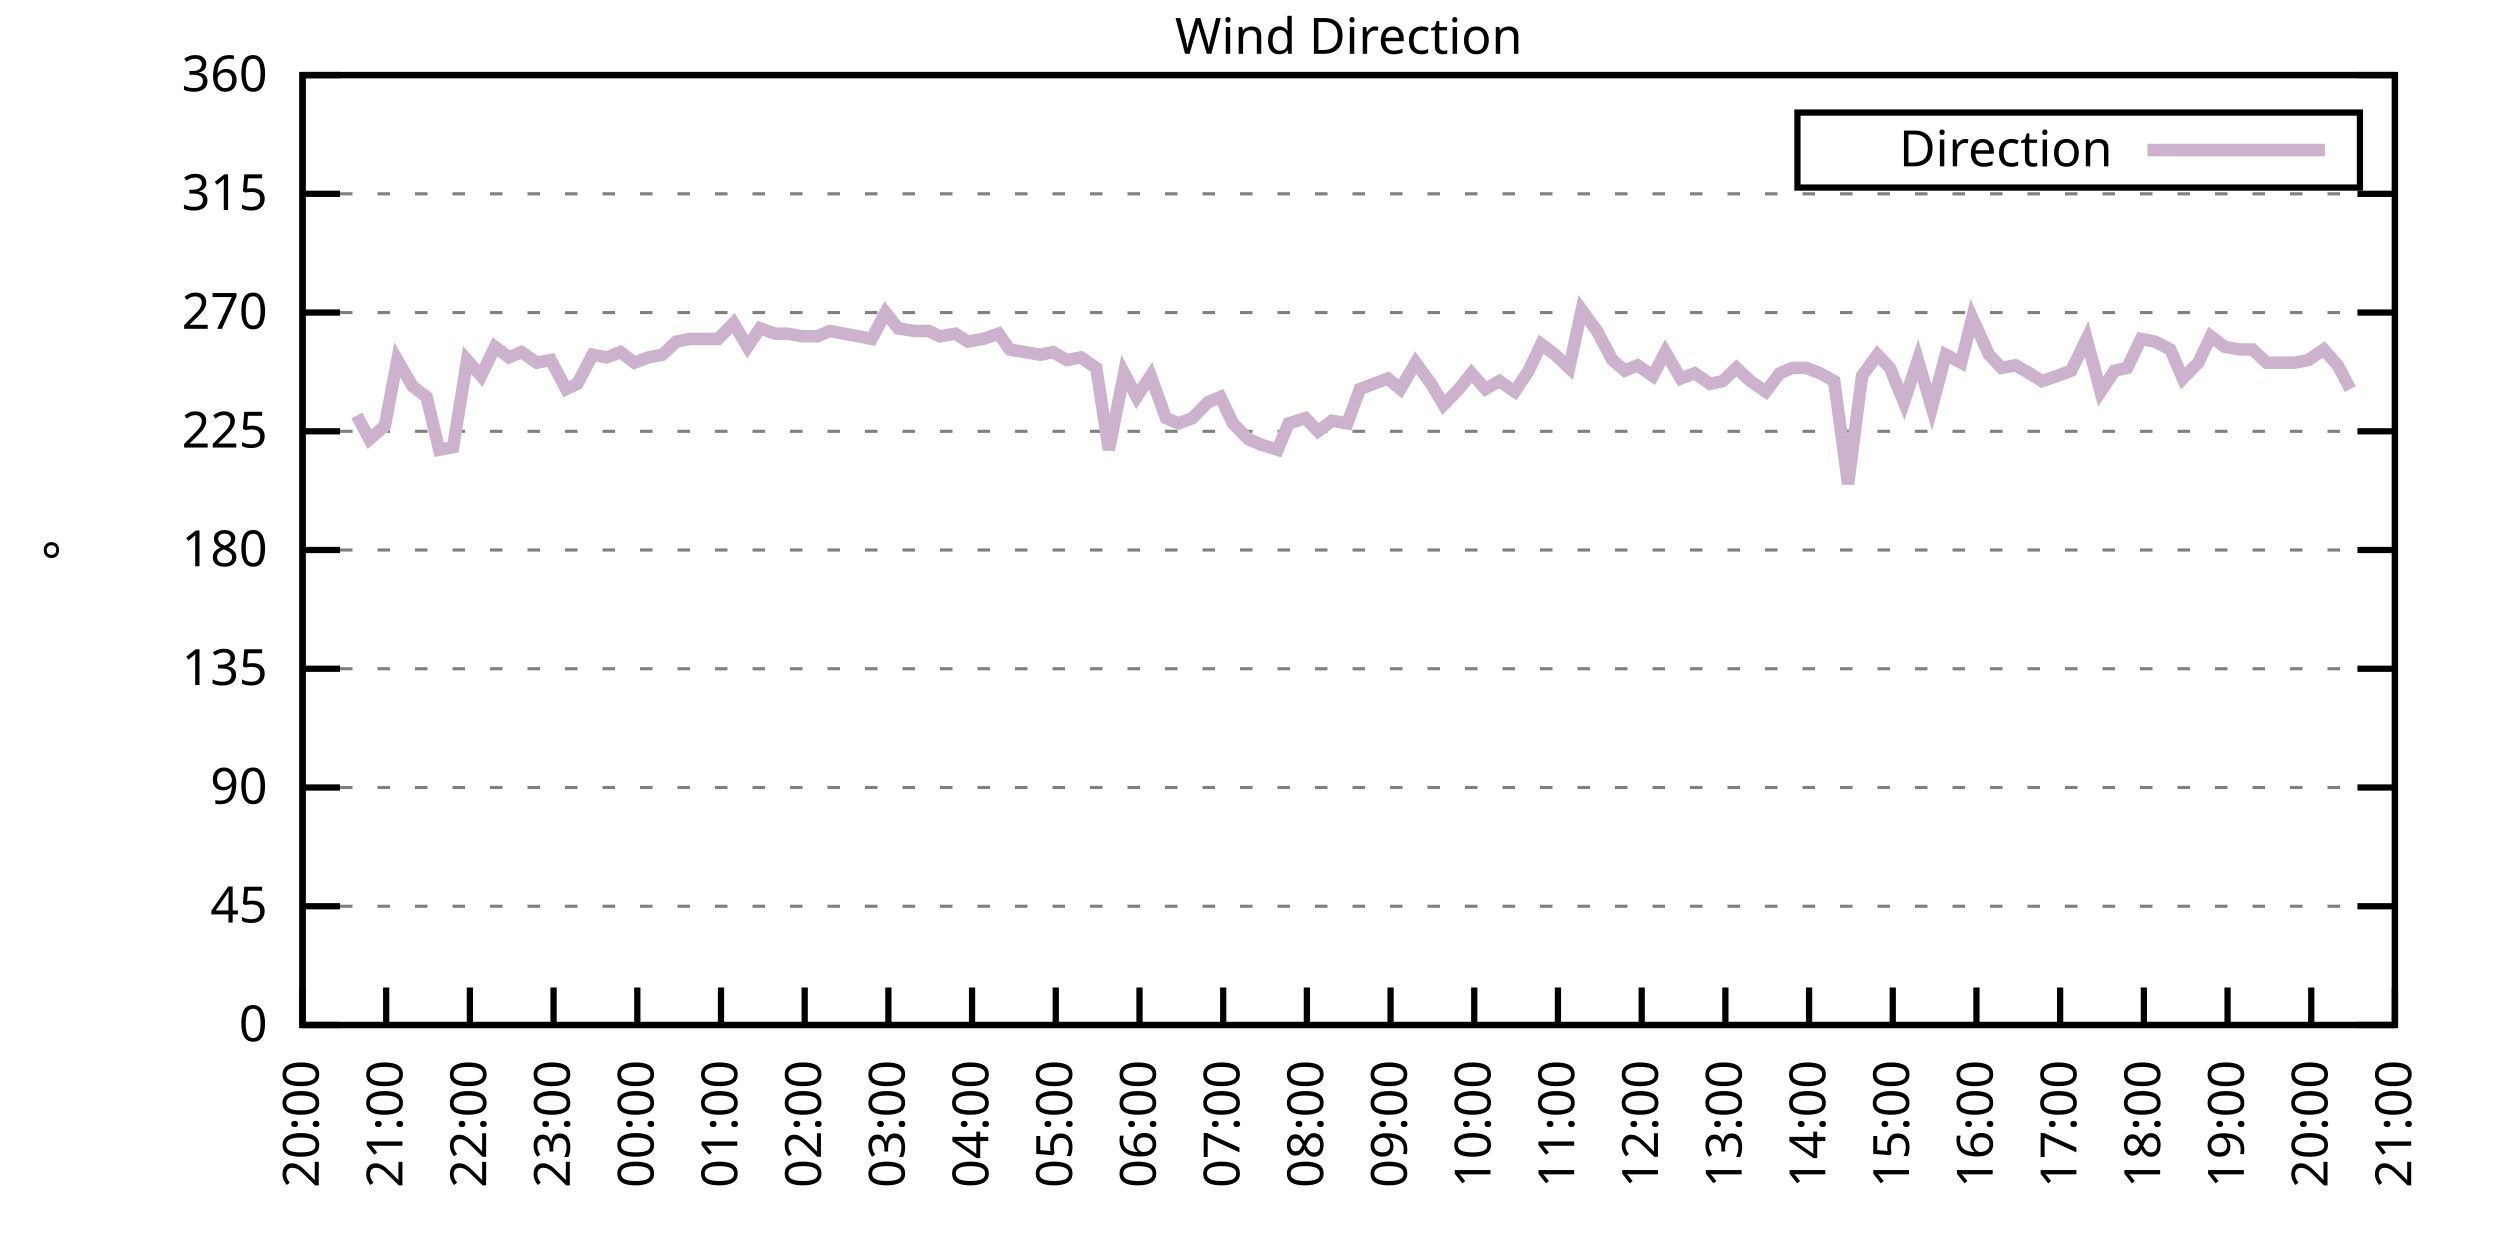
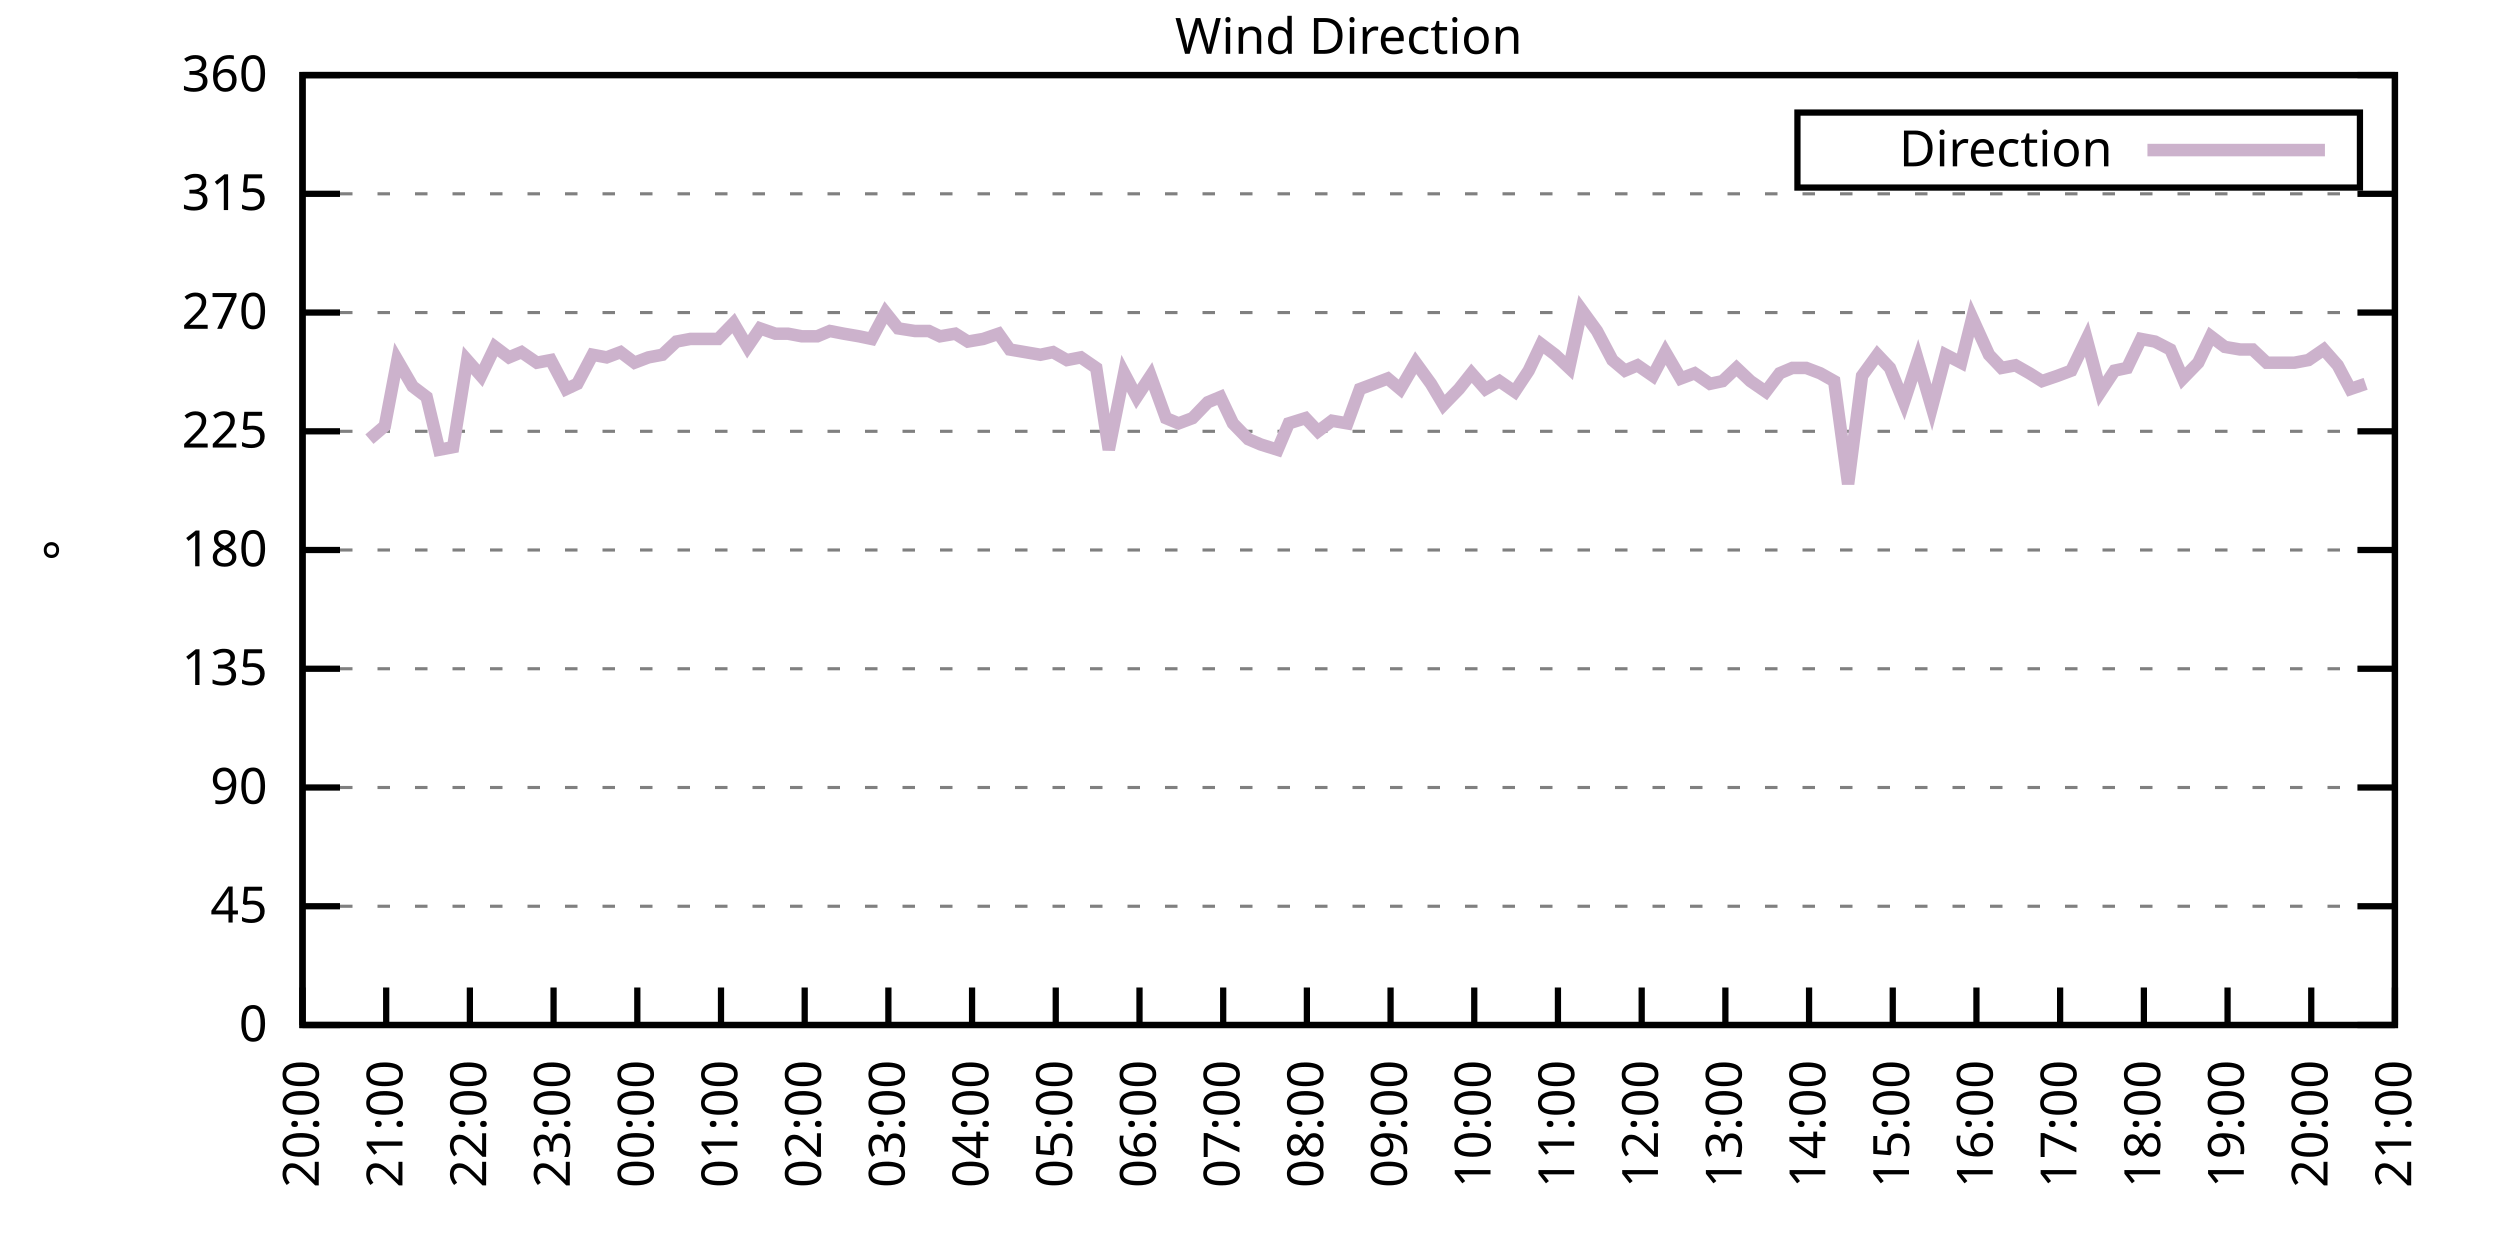
<svg xmlns="http://www.w3.org/2000/svg" xmlns:xlink="http://www.w3.org/1999/xlink" width="400" height="200" viewBox="0 0 400 200">
  <g id="gnuplot_canvas">
    <rect x="0" y="0" width="400" height="200" fill="none" />
    <defs>
      <circle id="gpDot" r="0.5" stroke-width="0.5" stroke="currentColor" />
      <path id="gpPt0" stroke-width="0.333" stroke="currentColor" d="M-1,0 h2 M0,-1 v2" />
      <path id="gpPt1" stroke-width="0.333" stroke="currentColor" d="M-1,-1 L1,1 M1,-1 L-1,1" />
      <path id="gpPt2" stroke-width="0.333" stroke="currentColor" d="M-1,0 L1,0 M0,-1 L0,1 M-1,-1 L1,1 M-1,1 L1,-1" />
      <rect id="gpPt3" stroke-width="0.333" stroke="currentColor" x="-1" y="-1" width="2" height="2" />
      <rect id="gpPt4" stroke-width="0.333" stroke="currentColor" fill="currentColor" x="-1" y="-1" width="2" height="2" />
      <circle id="gpPt5" stroke-width="0.333" stroke="currentColor" cx="0" cy="0" r="1" />
      <use xlink:href="#gpPt5" id="gpPt6" fill="currentColor" stroke="none" />
      <path id="gpPt7" stroke-width="0.333" stroke="currentColor" d="M0,-1.33 L-1.33,0.67 L1.33,0.67 z" />
      <use xlink:href="#gpPt7" id="gpPt8" fill="currentColor" stroke="none" />
      <use xlink:href="#gpPt7" id="gpPt9" stroke="currentColor" transform="rotate(180)" />
      <use xlink:href="#gpPt9" id="gpPt10" fill="currentColor" stroke="none" />
      <use xlink:href="#gpPt3" id="gpPt11" stroke="currentColor" transform="rotate(45)" />
      <use xlink:href="#gpPt11" id="gpPt12" fill="currentColor" stroke="none" />
      <path id="gpPt13" stroke-width="0.333" stroke="currentColor" d="M0,1.330 L1.265,0.411 L0.782,-1.067 L-0.782,-1.076 L-1.265,0.411 z" />
      <use xlink:href="#gpPt13" id="gpPt14" fill="currentColor" stroke="none" />
      <filter id="textbox" filterUnits="objectBoundingBox" x="0" y="0" height="1" width="1">
        <feFlood flood-color="white" flood-opacity="1" result="bgnd" />
        <feComposite in="SourceGraphic" in2="bgnd" operator="atop" />
      </filter>
      <filter id="greybox" filterUnits="objectBoundingBox" x="0" y="0" height="1" width="1">
        <feFlood flood-color="lightgrey" flood-opacity="1" result="grey" />
        <feComposite in="SourceGraphic" in2="grey" operator="atop" />
      </filter>
    </defs>
    <g fill="none" color="white" stroke="currentColor" stroke-width="1.00" stroke-linecap="butt" stroke-linejoin="miter">
</g>
    <g fill="none" color="black" stroke="currentColor" stroke-width="1.00" stroke-linecap="butt" stroke-linejoin="miter">
      <g stroke="none" shape-rendering="crispEdges">
        <polygon fill="rgb(255, 255, 255)" points="48.40,164.00 383.18,164.00 383.18,12.02 48.40,12.02 " />
      </g>
    </g>
    <g fill="none" color="black" stroke="currentColor" stroke-width="1.00" stroke-linecap="butt" stroke-linejoin="miter">
</g>
    <g fill="none" color="black" stroke="black" stroke-width="0.50" stroke-linecap="butt" stroke-linejoin="miter">
</g>
    <g fill="none" color="gray" stroke="currentColor" stroke-width="0.50" stroke-linecap="butt" stroke-linejoin="miter">
      <path stroke="gray" stroke-dasharray="2,4" class="gridline" d="M48.40,164.00 L383.19,164.00  " />
    </g>
    <g fill="none" color="gray" stroke="gray" stroke-width="1.00" stroke-linecap="butt" stroke-linejoin="miter">
</g>
    <g fill="none" color="black" stroke="currentColor" stroke-width="1.00" stroke-linecap="butt" stroke-linejoin="miter">
      <path stroke="black" d="M48.40,164.00 L54.40,164.00 M383.19,164.00 L377.19,164.00  " />
      <g transform="translate(42.80,166.60)" stroke="none" fill="black" font-family="Sans" font-size="8.00" text-anchor="end">
        <text>
          <tspan font-family="Sans"> 0</tspan>
        </text>
      </g>
    </g>
    <g fill="none" color="black" stroke="currentColor" stroke-width="1.00" stroke-linecap="butt" stroke-linejoin="miter">
</g>
    <g fill="none" color="black" stroke="black" stroke-width="0.50" stroke-linecap="butt" stroke-linejoin="miter">
</g>
    <g fill="none" color="gray" stroke="currentColor" stroke-width="0.50" stroke-linecap="butt" stroke-linejoin="miter">
      <path stroke="gray" stroke-dasharray="2,4" class="gridline" d="M48.40,145.00 L383.19,145.00  " />
    </g>
    <g fill="none" color="gray" stroke="gray" stroke-width="1.00" stroke-linecap="butt" stroke-linejoin="miter">
</g>
    <g fill="none" color="black" stroke="currentColor" stroke-width="1.00" stroke-linecap="butt" stroke-linejoin="miter">
      <path stroke="black" d="M48.40,145.00 L54.40,145.00 M383.19,145.00 L377.19,145.00  " />
      <g transform="translate(42.80,147.60)" stroke="none" fill="black" font-family="Sans" font-size="8.00" text-anchor="end">
        <text>
          <tspan font-family="Sans"> 45</tspan>
        </text>
      </g>
    </g>
    <g fill="none" color="black" stroke="currentColor" stroke-width="1.00" stroke-linecap="butt" stroke-linejoin="miter">
</g>
    <g fill="none" color="black" stroke="black" stroke-width="0.50" stroke-linecap="butt" stroke-linejoin="miter">
</g>
    <g fill="none" color="gray" stroke="currentColor" stroke-width="0.50" stroke-linecap="butt" stroke-linejoin="miter">
      <path stroke="gray" stroke-dasharray="2,4" class="gridline" d="M48.40,126.00 L383.19,126.00  " />
    </g>
    <g fill="none" color="gray" stroke="gray" stroke-width="1.00" stroke-linecap="butt" stroke-linejoin="miter">
</g>
    <g fill="none" color="black" stroke="currentColor" stroke-width="1.00" stroke-linecap="butt" stroke-linejoin="miter">
      <path stroke="black" d="M48.40,126.00 L54.40,126.00 M383.19,126.00 L377.19,126.00  " />
      <g transform="translate(42.80,128.60)" stroke="none" fill="black" font-family="Sans" font-size="8.00" text-anchor="end">
        <text>
          <tspan font-family="Sans"> 90</tspan>
        </text>
      </g>
    </g>
    <g fill="none" color="black" stroke="currentColor" stroke-width="1.00" stroke-linecap="butt" stroke-linejoin="miter">
</g>
    <g fill="none" color="black" stroke="black" stroke-width="0.50" stroke-linecap="butt" stroke-linejoin="miter">
</g>
    <g fill="none" color="gray" stroke="currentColor" stroke-width="0.50" stroke-linecap="butt" stroke-linejoin="miter">
      <path stroke="gray" stroke-dasharray="2,4" class="gridline" d="M48.40,107.00 L383.19,107.00  " />
    </g>
    <g fill="none" color="gray" stroke="gray" stroke-width="1.00" stroke-linecap="butt" stroke-linejoin="miter">
</g>
    <g fill="none" color="black" stroke="currentColor" stroke-width="1.00" stroke-linecap="butt" stroke-linejoin="miter">
      <path stroke="black" d="M48.40,107.00 L54.40,107.00 M383.19,107.00 L377.19,107.00  " />
      <g transform="translate(42.80,109.60)" stroke="none" fill="black" font-family="Sans" font-size="8.00" text-anchor="end">
        <text>
          <tspan font-family="Sans"> 135</tspan>
        </text>
      </g>
    </g>
    <g fill="none" color="black" stroke="currentColor" stroke-width="1.00" stroke-linecap="butt" stroke-linejoin="miter">
</g>
    <g fill="none" color="black" stroke="black" stroke-width="0.50" stroke-linecap="butt" stroke-linejoin="miter">
</g>
    <g fill="none" color="gray" stroke="currentColor" stroke-width="0.50" stroke-linecap="butt" stroke-linejoin="miter">
      <path stroke="gray" stroke-dasharray="2,4" class="gridline" d="M48.40,88.00 L383.19,88.00  " />
    </g>
    <g fill="none" color="gray" stroke="gray" stroke-width="1.00" stroke-linecap="butt" stroke-linejoin="miter">
</g>
    <g fill="none" color="black" stroke="currentColor" stroke-width="1.00" stroke-linecap="butt" stroke-linejoin="miter">
      <path stroke="black" d="M48.40,88.00 L54.40,88.00 M383.19,88.00 L377.19,88.00  " />
      <g transform="translate(42.80,90.60)" stroke="none" fill="black" font-family="Sans" font-size="8.00" text-anchor="end">
        <text>
          <tspan font-family="Sans"> 180</tspan>
        </text>
      </g>
    </g>
    <g fill="none" color="black" stroke="currentColor" stroke-width="1.00" stroke-linecap="butt" stroke-linejoin="miter">
</g>
    <g fill="none" color="black" stroke="black" stroke-width="0.50" stroke-linecap="butt" stroke-linejoin="miter">
</g>
    <g fill="none" color="gray" stroke="currentColor" stroke-width="0.50" stroke-linecap="butt" stroke-linejoin="miter">
      <path stroke="gray" stroke-dasharray="2,4" class="gridline" d="M48.40,69.01 L383.19,69.01  " />
    </g>
    <g fill="none" color="gray" stroke="gray" stroke-width="1.00" stroke-linecap="butt" stroke-linejoin="miter">
</g>
    <g fill="none" color="black" stroke="currentColor" stroke-width="1.00" stroke-linecap="butt" stroke-linejoin="miter">
      <path stroke="black" d="M48.40,69.01 L54.40,69.01 M383.19,69.01 L377.19,69.01  " />
      <g transform="translate(42.80,71.61)" stroke="none" fill="black" font-family="Sans" font-size="8.00" text-anchor="end">
        <text>
          <tspan font-family="Sans"> 225</tspan>
        </text>
      </g>
    </g>
    <g fill="none" color="black" stroke="currentColor" stroke-width="1.00" stroke-linecap="butt" stroke-linejoin="miter">
</g>
    <g fill="none" color="black" stroke="black" stroke-width="0.50" stroke-linecap="butt" stroke-linejoin="miter">
</g>
    <g fill="none" color="gray" stroke="currentColor" stroke-width="0.50" stroke-linecap="butt" stroke-linejoin="miter">
      <path stroke="gray" stroke-dasharray="2,4" class="gridline" d="M48.40,50.01 L383.19,50.01  " />
    </g>
    <g fill="none" color="gray" stroke="gray" stroke-width="1.00" stroke-linecap="butt" stroke-linejoin="miter">
</g>
    <g fill="none" color="black" stroke="currentColor" stroke-width="1.00" stroke-linecap="butt" stroke-linejoin="miter">
      <path stroke="black" d="M48.40,50.01 L54.40,50.01 M383.19,50.01 L377.19,50.01  " />
      <g transform="translate(42.80,52.61)" stroke="none" fill="black" font-family="Sans" font-size="8.00" text-anchor="end">
        <text>
          <tspan font-family="Sans"> 270</tspan>
        </text>
      </g>
    </g>
    <g fill="none" color="black" stroke="currentColor" stroke-width="1.00" stroke-linecap="butt" stroke-linejoin="miter">
</g>
    <g fill="none" color="black" stroke="black" stroke-width="0.50" stroke-linecap="butt" stroke-linejoin="miter">
</g>
    <g fill="none" color="gray" stroke="currentColor" stroke-width="0.50" stroke-linecap="butt" stroke-linejoin="miter">
      <path stroke="gray" stroke-dasharray="2,4" class="gridline" d="M48.40,31.01 L383.19,31.01  " />
    </g>
    <g fill="none" color="gray" stroke="gray" stroke-width="1.00" stroke-linecap="butt" stroke-linejoin="miter">
</g>
    <g fill="none" color="black" stroke="currentColor" stroke-width="1.00" stroke-linecap="butt" stroke-linejoin="miter">
      <path stroke="black" d="M48.40,31.01 L54.40,31.01 M383.19,31.01 L377.19,31.01  " />
      <g transform="translate(42.80,33.61)" stroke="none" fill="black" font-family="Sans" font-size="8.00" text-anchor="end">
        <text>
          <tspan font-family="Sans"> 315</tspan>
        </text>
      </g>
    </g>
    <g fill="none" color="black" stroke="currentColor" stroke-width="1.00" stroke-linecap="butt" stroke-linejoin="miter">
</g>
    <g fill="none" color="black" stroke="black" stroke-width="0.50" stroke-linecap="butt" stroke-linejoin="miter">
</g>
    <g fill="none" color="gray" stroke="currentColor" stroke-width="0.50" stroke-linecap="butt" stroke-linejoin="miter">
      <path stroke="gray" stroke-dasharray="2,4" class="gridline" d="M48.40,12.01 L383.19,12.01  " />
    </g>
    <g fill="none" color="gray" stroke="gray" stroke-width="1.00" stroke-linecap="butt" stroke-linejoin="miter">
</g>
    <g fill="none" color="black" stroke="currentColor" stroke-width="1.00" stroke-linecap="butt" stroke-linejoin="miter">
      <path stroke="black" d="M48.40,12.01 L54.40,12.01 M383.19,12.01 L377.19,12.01  " />
      <g transform="translate(42.80,14.61)" stroke="none" fill="black" font-family="Sans" font-size="8.00" text-anchor="end">
        <text>
          <tspan font-family="Sans"> 360</tspan>
        </text>
      </g>
    </g>
    <g fill="none" color="black" stroke="currentColor" stroke-width="1.00" stroke-linecap="butt" stroke-linejoin="miter">
      <path stroke="black" d="M48.40,164.00 L48.40,158.00  " />
      <g transform="translate(51.00,169.60) rotate(270.00)" stroke="none" fill="black" font-family="Sans" font-size="8.00" text-anchor="end">
        <text>
          <tspan font-family="Sans">20:00</tspan>
        </text>
      </g>
    </g>
    <g fill="none" color="black" stroke="currentColor" stroke-width="1.00" stroke-linecap="butt" stroke-linejoin="miter">
      <path stroke="black" d="M61.79,164.00 L61.79,158.00  " />
      <g transform="translate(64.39,169.60) rotate(270.00)" stroke="none" fill="black" font-family="Sans" font-size="8.00" text-anchor="end">
        <text>
          <tspan font-family="Sans">21:00</tspan>
        </text>
      </g>
    </g>
    <g fill="none" color="black" stroke="currentColor" stroke-width="1.00" stroke-linecap="butt" stroke-linejoin="miter">
      <path stroke="black" d="M75.18,164.00 L75.18,158.00  " />
      <g transform="translate(77.78,169.60) rotate(270.00)" stroke="none" fill="black" font-family="Sans" font-size="8.00" text-anchor="end">
        <text>
          <tspan font-family="Sans">22:00</tspan>
        </text>
      </g>
    </g>
    <g fill="none" color="black" stroke="currentColor" stroke-width="1.00" stroke-linecap="butt" stroke-linejoin="miter">
      <path stroke="black" d="M88.57,164.00 L88.57,158.00  " />
      <g transform="translate(91.17,169.60) rotate(270.00)" stroke="none" fill="black" font-family="Sans" font-size="8.00" text-anchor="end">
        <text>
          <tspan font-family="Sans">23:00</tspan>
        </text>
      </g>
    </g>
    <g fill="none" color="black" stroke="currentColor" stroke-width="1.00" stroke-linecap="butt" stroke-linejoin="miter">
      <path stroke="black" d="M101.97,164.00 L101.97,158.00  " />
      <g transform="translate(104.57,169.60) rotate(270.00)" stroke="none" fill="black" font-family="Sans" font-size="8.00" text-anchor="end">
        <text>
          <tspan font-family="Sans">00:00</tspan>
        </text>
      </g>
    </g>
    <g fill="none" color="black" stroke="currentColor" stroke-width="1.00" stroke-linecap="butt" stroke-linejoin="miter">
      <path stroke="black" d="M115.36,164.00 L115.36,158.00  " />
      <g transform="translate(117.96,169.60) rotate(270.00)" stroke="none" fill="black" font-family="Sans" font-size="8.00" text-anchor="end">
        <text>
          <tspan font-family="Sans">01:00</tspan>
        </text>
      </g>
    </g>
    <g fill="none" color="black" stroke="currentColor" stroke-width="1.00" stroke-linecap="butt" stroke-linejoin="miter">
      <path stroke="black" d="M128.75,164.00 L128.75,158.00  " />
      <g transform="translate(131.35,169.60) rotate(270.00)" stroke="none" fill="black" font-family="Sans" font-size="8.00" text-anchor="end">
        <text>
          <tspan font-family="Sans">02:00</tspan>
        </text>
      </g>
    </g>
    <g fill="none" color="black" stroke="currentColor" stroke-width="1.00" stroke-linecap="butt" stroke-linejoin="miter">
      <path stroke="black" d="M142.14,164.00 L142.14,158.00  " />
      <g transform="translate(144.74,169.60) rotate(270.00)" stroke="none" fill="black" font-family="Sans" font-size="8.00" text-anchor="end">
        <text>
          <tspan font-family="Sans">03:00</tspan>
        </text>
      </g>
    </g>
    <g fill="none" color="black" stroke="currentColor" stroke-width="1.00" stroke-linecap="butt" stroke-linejoin="miter">
      <path stroke="black" d="M155.53,164.00 L155.53,158.00  " />
      <g transform="translate(158.13,169.60) rotate(270.00)" stroke="none" fill="black" font-family="Sans" font-size="8.00" text-anchor="end">
        <text>
          <tspan font-family="Sans">04:00</tspan>
        </text>
      </g>
    </g>
    <g fill="none" color="black" stroke="currentColor" stroke-width="1.00" stroke-linecap="butt" stroke-linejoin="miter">
      <path stroke="black" d="M168.92,164.00 L168.92,158.00  " />
      <g transform="translate(171.52,169.60) rotate(270.00)" stroke="none" fill="black" font-family="Sans" font-size="8.00" text-anchor="end">
        <text>
          <tspan font-family="Sans">05:00</tspan>
        </text>
      </g>
    </g>
    <g fill="none" color="black" stroke="currentColor" stroke-width="1.00" stroke-linecap="butt" stroke-linejoin="miter">
      <path stroke="black" d="M182.32,164.00 L182.32,158.00  " />
      <g transform="translate(184.92,169.60) rotate(270.00)" stroke="none" fill="black" font-family="Sans" font-size="8.00" text-anchor="end">
        <text>
          <tspan font-family="Sans">06:00</tspan>
        </text>
      </g>
    </g>
    <g fill="none" color="black" stroke="currentColor" stroke-width="1.00" stroke-linecap="butt" stroke-linejoin="miter">
      <path stroke="black" d="M195.71,164.00 L195.71,158.00  " />
      <g transform="translate(198.31,169.60) rotate(270.00)" stroke="none" fill="black" font-family="Sans" font-size="8.00" text-anchor="end">
        <text>
          <tspan font-family="Sans">07:00</tspan>
        </text>
      </g>
    </g>
    <g fill="none" color="black" stroke="currentColor" stroke-width="1.00" stroke-linecap="butt" stroke-linejoin="miter">
      <path stroke="black" d="M209.10,164.00 L209.10,158.00  " />
      <g transform="translate(211.70,169.60) rotate(270.00)" stroke="none" fill="black" font-family="Sans" font-size="8.00" text-anchor="end">
        <text>
          <tspan font-family="Sans">08:00</tspan>
        </text>
      </g>
    </g>
    <g fill="none" color="black" stroke="currentColor" stroke-width="1.00" stroke-linecap="butt" stroke-linejoin="miter">
      <path stroke="black" d="M222.49,164.00 L222.49,158.00  " />
      <g transform="translate(225.09,169.60) rotate(270.00)" stroke="none" fill="black" font-family="Sans" font-size="8.00" text-anchor="end">
        <text>
          <tspan font-family="Sans">09:00</tspan>
        </text>
      </g>
    </g>
    <g fill="none" color="black" stroke="currentColor" stroke-width="1.00" stroke-linecap="butt" stroke-linejoin="miter">
      <path stroke="black" d="M235.88,164.00 L235.88,158.00  " />
      <g transform="translate(238.48,169.60) rotate(270.00)" stroke="none" fill="black" font-family="Sans" font-size="8.00" text-anchor="end">
        <text>
          <tspan font-family="Sans">10:00</tspan>
        </text>
      </g>
    </g>
    <g fill="none" color="black" stroke="currentColor" stroke-width="1.00" stroke-linecap="butt" stroke-linejoin="miter">
      <path stroke="black" d="M249.27,164.00 L249.27,158.00  " />
      <g transform="translate(251.87,169.60) rotate(270.00)" stroke="none" fill="black" font-family="Sans" font-size="8.00" text-anchor="end">
        <text>
          <tspan font-family="Sans">11:00</tspan>
        </text>
      </g>
    </g>
    <g fill="none" color="black" stroke="currentColor" stroke-width="1.00" stroke-linecap="butt" stroke-linejoin="miter">
      <path stroke="black" d="M262.67,164.00 L262.67,158.00  " />
      <g transform="translate(265.27,169.60) rotate(270.00)" stroke="none" fill="black" font-family="Sans" font-size="8.00" text-anchor="end">
        <text>
          <tspan font-family="Sans">12:00</tspan>
        </text>
      </g>
    </g>
    <g fill="none" color="black" stroke="currentColor" stroke-width="1.00" stroke-linecap="butt" stroke-linejoin="miter">
      <path stroke="black" d="M276.06,164.00 L276.06,158.00  " />
      <g transform="translate(278.66,169.60) rotate(270.00)" stroke="none" fill="black" font-family="Sans" font-size="8.00" text-anchor="end">
        <text>
          <tspan font-family="Sans">13:00</tspan>
        </text>
      </g>
    </g>
    <g fill="none" color="black" stroke="currentColor" stroke-width="1.00" stroke-linecap="butt" stroke-linejoin="miter">
      <path stroke="black" d="M289.45,164.00 L289.45,158.00  " />
      <g transform="translate(292.05,169.60) rotate(270.00)" stroke="none" fill="black" font-family="Sans" font-size="8.00" text-anchor="end">
        <text>
          <tspan font-family="Sans">14:00</tspan>
        </text>
      </g>
    </g>
    <g fill="none" color="black" stroke="currentColor" stroke-width="1.00" stroke-linecap="butt" stroke-linejoin="miter">
      <path stroke="black" d="M302.84,164.00 L302.84,158.00  " />
      <g transform="translate(305.44,169.60) rotate(270.00)" stroke="none" fill="black" font-family="Sans" font-size="8.00" text-anchor="end">
        <text>
          <tspan font-family="Sans">15:00</tspan>
        </text>
      </g>
    </g>
    <g fill="none" color="black" stroke="currentColor" stroke-width="1.00" stroke-linecap="butt" stroke-linejoin="miter">
      <path stroke="black" d="M316.23,164.00 L316.23,158.00  " />
      <g transform="translate(318.83,169.60) rotate(270.00)" stroke="none" fill="black" font-family="Sans" font-size="8.00" text-anchor="end">
        <text>
          <tspan font-family="Sans">16:00</tspan>
        </text>
      </g>
    </g>
    <g fill="none" color="black" stroke="currentColor" stroke-width="1.00" stroke-linecap="butt" stroke-linejoin="miter">
      <path stroke="black" d="M329.62,164.00 L329.62,158.00  " />
      <g transform="translate(332.22,169.60) rotate(270.00)" stroke="none" fill="black" font-family="Sans" font-size="8.00" text-anchor="end">
        <text>
          <tspan font-family="Sans">17:00</tspan>
        </text>
      </g>
    </g>
    <g fill="none" color="black" stroke="currentColor" stroke-width="1.00" stroke-linecap="butt" stroke-linejoin="miter">
      <path stroke="black" d="M343.02,164.00 L343.02,158.00  " />
      <g transform="translate(345.62,169.60) rotate(270.00)" stroke="none" fill="black" font-family="Sans" font-size="8.00" text-anchor="end">
        <text>
          <tspan font-family="Sans">18:00</tspan>
        </text>
      </g>
    </g>
    <g fill="none" color="black" stroke="currentColor" stroke-width="1.00" stroke-linecap="butt" stroke-linejoin="miter">
      <path stroke="black" d="M356.41,164.00 L356.41,158.00  " />
      <g transform="translate(359.01,169.60) rotate(270.00)" stroke="none" fill="black" font-family="Sans" font-size="8.00" text-anchor="end">
        <text>
          <tspan font-family="Sans">19:00</tspan>
        </text>
      </g>
    </g>
    <g fill="none" color="black" stroke="currentColor" stroke-width="1.00" stroke-linecap="butt" stroke-linejoin="miter">
      <path stroke="black" d="M369.80,164.00 L369.80,158.00  " />
      <g transform="translate(372.40,169.60) rotate(270.00)" stroke="none" fill="black" font-family="Sans" font-size="8.00" text-anchor="end">
        <text>
          <tspan font-family="Sans">20:00</tspan>
        </text>
      </g>
    </g>
    <g fill="none" color="black" stroke="currentColor" stroke-width="1.00" stroke-linecap="butt" stroke-linejoin="miter">
      <path stroke="black" d="M383.19,164.00 L383.19,158.00  " />
      <g transform="translate(385.79,169.60) rotate(270.00)" stroke="none" fill="black" font-family="Sans" font-size="8.00" text-anchor="end">
        <text>
          <tspan font-family="Sans">21:00</tspan>
        </text>
      </g>
    </g>
    <g fill="none" color="black" stroke="currentColor" stroke-width="1.00" stroke-linecap="butt" stroke-linejoin="miter">
</g>
    <g fill="none" color="black" stroke="currentColor" stroke-width="1.00" stroke-linecap="butt" stroke-linejoin="miter">
      <path stroke="black" d="M48.40,12.01 L48.40,164.00 L383.19,164.00 L383.19,12.01 L48.40,12.01 Z  " />
    </g>
    <g fill="none" color="black" stroke="currentColor" stroke-width="1.00" stroke-linecap="butt" stroke-linejoin="miter">
</g>
    <g fill="none" color="black" stroke="currentColor" stroke-width="1.00" stroke-linecap="butt" stroke-linejoin="miter">
      <path stroke="black" d="M287.59,30.01 L287.59,18.01 L377.59,18.01 L377.59,30.01 L287.59,30.01 Z  " />
    </g>
    <g id="Wind_direction_plot_1">
      <g fill="none" color="white" stroke="black" stroke-width="2.00" stroke-linecap="butt" stroke-linejoin="miter">
</g>
      <g fill="none" color="black" stroke="currentColor" stroke-width="2.00" stroke-linecap="butt" stroke-linejoin="miter">
        <g transform="translate(337.99,26.61)" stroke="none" fill="black" font-family="Sans" font-size="8.00" text-anchor="end">
          <text>
            <tspan font-family="Sans">Direction</tspan>
          </text>
        </g>
      </g>
      <g fill="none" color="black" stroke="currentColor" stroke-width="2.00" stroke-linecap="butt" stroke-linejoin="miter">
-         <path stroke="rgb(204, 178, 204)" d="M343.59,24.01 L371.99,24.01 M57.10,66.47 L59.11,70.27 L61.57,68.16 L63.58,57.61 L66.03,61.83 L68.26,63.52   L70.27,71.96 L72.50,71.54 L74.74,57.61 L76.97,60.14 L79.20,55.50 L81.43,57.18 L83.44,56.34 L85.90,58.03   L88.13,57.61 L90.58,62.25 L92.37,61.41 L94.82,56.76 L97.06,57.18 L99.29,56.34 L101.52,58.03 L103.75,57.18   L105.98,56.76 L108.22,54.65 L110.45,54.23 L112.46,54.23 L114.91,54.23 L117.37,51.70 L119.60,55.50 L121.61,52.54   L124.06,53.39 L126.07,53.39 L128.30,53.81 L130.76,53.81 L132.77,52.96 L135.00,53.39 L137.45,53.81 L139.46,54.23   L141.69,50.01 L143.70,52.54 L146.38,52.96 L148.61,52.96 L150.40,53.81 L152.85,53.39 L154.86,54.65 L157.32,54.23   L159.77,53.39 L161.56,55.92 L164.01,56.34 L166.47,56.76 L168.48,56.34 L170.71,57.61 L172.94,57.18 L175.40,58.87   L177.41,71.96 L179.86,59.72 L181.87,63.52 L184.10,60.14 L186.56,66.90 L188.57,67.74 L190.80,66.90 L193.25,64.36   L195.26,63.52 L197.27,67.74 L199.73,70.27 L201.73,71.12 L204.41,71.96 L206.20,67.74 L208.88,66.90 L210.88,69.01   L213.12,67.32 L215.57,67.74 L217.58,62.25 L219.81,61.41 L222.04,60.56 L224.05,62.25 L226.51,58.03 L228.96,61.41   L230.97,64.78 L233.43,62.25 L235.44,59.72 L237.67,62.25 L239.90,60.98 L242.36,62.67 L244.59,59.30 L246.60,55.07   L248.83,56.76 L251.06,58.87 L253.07,49.59 L255.52,52.96 L257.98,57.61 L259.99,59.30 L262.00,58.45 L264.45,60.14   L266.46,56.34 L268.92,60.56 L271.15,59.72 L273.60,61.41 L275.61,60.98 L277.84,58.87 L280.07,60.98 L282.53,62.67   L284.76,59.72 L286.77,58.87 L289.00,58.87 L291.23,59.72 L293.47,60.98 L295.70,77.45 L297.93,60.14 L300.39,56.76   L302.39,58.87 L304.63,64.36 L306.86,57.61 L309.09,65.21 L311.32,56.76 L313.78,58.03 L315.56,50.85 L318.24,56.76   L320.25,58.87 L322.48,58.45 L324.71,59.72 L326.72,60.98 L329.18,60.14 L331.41,59.30 L333.86,54.23 L336.10,62.67   L338.33,59.30 L340.34,58.87 L342.57,54.23 L344.80,54.65 L347.26,55.92 L349.26,60.56 L351.72,58.03 L353.73,53.81   L355.96,55.50 L358.42,55.92 L360.42,55.92 L362.66,58.03 L365.11,58.03 L367.12,58.03 L369.35,57.61 L371.81,55.92   L374.04,58.45 L376.05,62.25  " />
+         <path stroke="rgb(204, 178, 204)" d="M343.59,24.01 L371.99,24.01 M59.11,70.27 L61.57,68.16 L63.58,57.61 L66.03,61.83 L68.26,63.52 L70.27,71.96   L72.50,71.54 L74.74,57.61 L76.97,60.14 L79.20,55.50 L81.43,57.18 L83.44,56.34 L85.90,58.03 L88.13,57.61   L90.58,62.25 L92.37,61.41 L94.82,56.76 L97.06,57.18 L99.29,56.34 L101.52,58.03 L103.75,57.18 L105.98,56.76   L108.22,54.65 L110.45,54.23 L112.46,54.23 L114.91,54.23 L117.37,51.70 L119.60,55.50 L121.61,52.54 L124.06,53.39   L126.07,53.39 L128.30,53.81 L130.76,53.81 L132.77,52.96 L135.00,53.39 L137.45,53.81 L139.46,54.23 L141.69,50.01   L143.70,52.54 L146.38,52.96 L148.61,52.96 L150.40,53.81 L152.85,53.39 L154.86,54.65 L157.32,54.23 L159.77,53.39   L161.56,55.92 L164.01,56.34 L166.47,56.76 L168.48,56.34 L170.71,57.61 L172.94,57.18 L175.40,58.87 L177.41,71.96   L179.86,59.72 L181.87,63.52 L184.10,60.14 L186.56,66.90 L188.57,67.74 L190.80,66.90 L193.25,64.36 L195.26,63.52   L197.27,67.74 L199.73,70.27 L201.73,71.12 L204.41,71.96 L206.20,67.74 L208.88,66.90 L210.88,69.01 L213.12,67.32   L215.57,67.74 L217.58,62.25 L219.81,61.41 L222.04,60.56 L224.05,62.25 L226.51,58.03 L228.96,61.41 L230.97,64.78   L233.43,62.25 L235.44,59.72 L237.67,62.25 L239.90,60.98 L242.36,62.67 L244.59,59.30 L246.60,55.07 L248.83,56.76   L251.06,58.87 L253.07,49.59 L255.52,52.96 L257.98,57.61 L259.99,59.30 L262.00,58.45 L264.45,60.14 L266.46,56.34   L268.92,60.56 L271.15,59.72 L273.60,61.41 L275.61,60.98 L277.84,58.87 L280.07,60.98 L282.53,62.67 L284.76,59.72   L286.77,58.87 L289.00,58.87 L291.23,59.72 L293.47,60.98 L295.70,77.45 L297.93,60.14 L300.39,56.76 L302.39,58.87   L304.63,64.36 L306.86,57.61 L309.09,65.21 L311.32,56.76 L313.78,58.03 L315.56,50.85 L318.24,56.76 L320.25,58.87   L322.48,58.45 L324.71,59.72 L326.72,60.98 L329.18,60.14 L331.41,59.30 L333.86,54.23 L336.10,62.67 L338.33,59.30   L340.34,58.87 L342.57,54.23 L344.80,54.65 L347.26,55.92 L349.26,60.56 L351.72,58.03 L353.73,53.81 L355.96,55.50   L358.42,55.92 L360.42,55.92 L362.66,58.03 L365.11,58.03 L367.12,58.03 L369.35,57.61 L371.81,55.92 L374.04,58.45   L376.05,62.25 L378.50,61.41  " />
      </g>
    </g>
    <g fill="none" color="black" stroke="currentColor" stroke-width="2.00" stroke-linecap="butt" stroke-linejoin="miter">
</g>
    <g fill="none" color="black" stroke="black" stroke-width="1.00" stroke-linecap="butt" stroke-linejoin="miter">
</g>
    <g fill="none" color="black" stroke="currentColor" stroke-width="1.00" stroke-linecap="butt" stroke-linejoin="miter">
      <path stroke="black" d="M48.40,12.01 L48.40,164.00 L383.19,164.00 L383.19,12.01 L48.40,12.01 Z  " />
      <g transform="translate(12.80,88.01) rotate(270.00)" stroke="none" fill="black" font-family="Sans" font-size="8.00" text-anchor="middle">
        <text>
          <tspan font-family="Sans">°</tspan>
        </text>
      </g>
    </g>
    <g fill="none" color="black" stroke="currentColor" stroke-width="1.00" stroke-linecap="butt" stroke-linejoin="miter">
</g>
    <g fill="none" color="black" stroke="currentColor" stroke-width="1.00" stroke-linecap="butt" stroke-linejoin="miter">
      <g transform="translate(215.79,8.61)" stroke="none" fill="black" font-family="Sans" font-size="8.00" text-anchor="middle">
        <text>
          <tspan font-family="Sans">Wind Direction</tspan>
        </text>
      </g>
    </g>
    <g fill="none" color="black" stroke="currentColor" stroke-width="1.00" stroke-linecap="butt" stroke-linejoin="miter">
</g>
  </g>
</svg>
